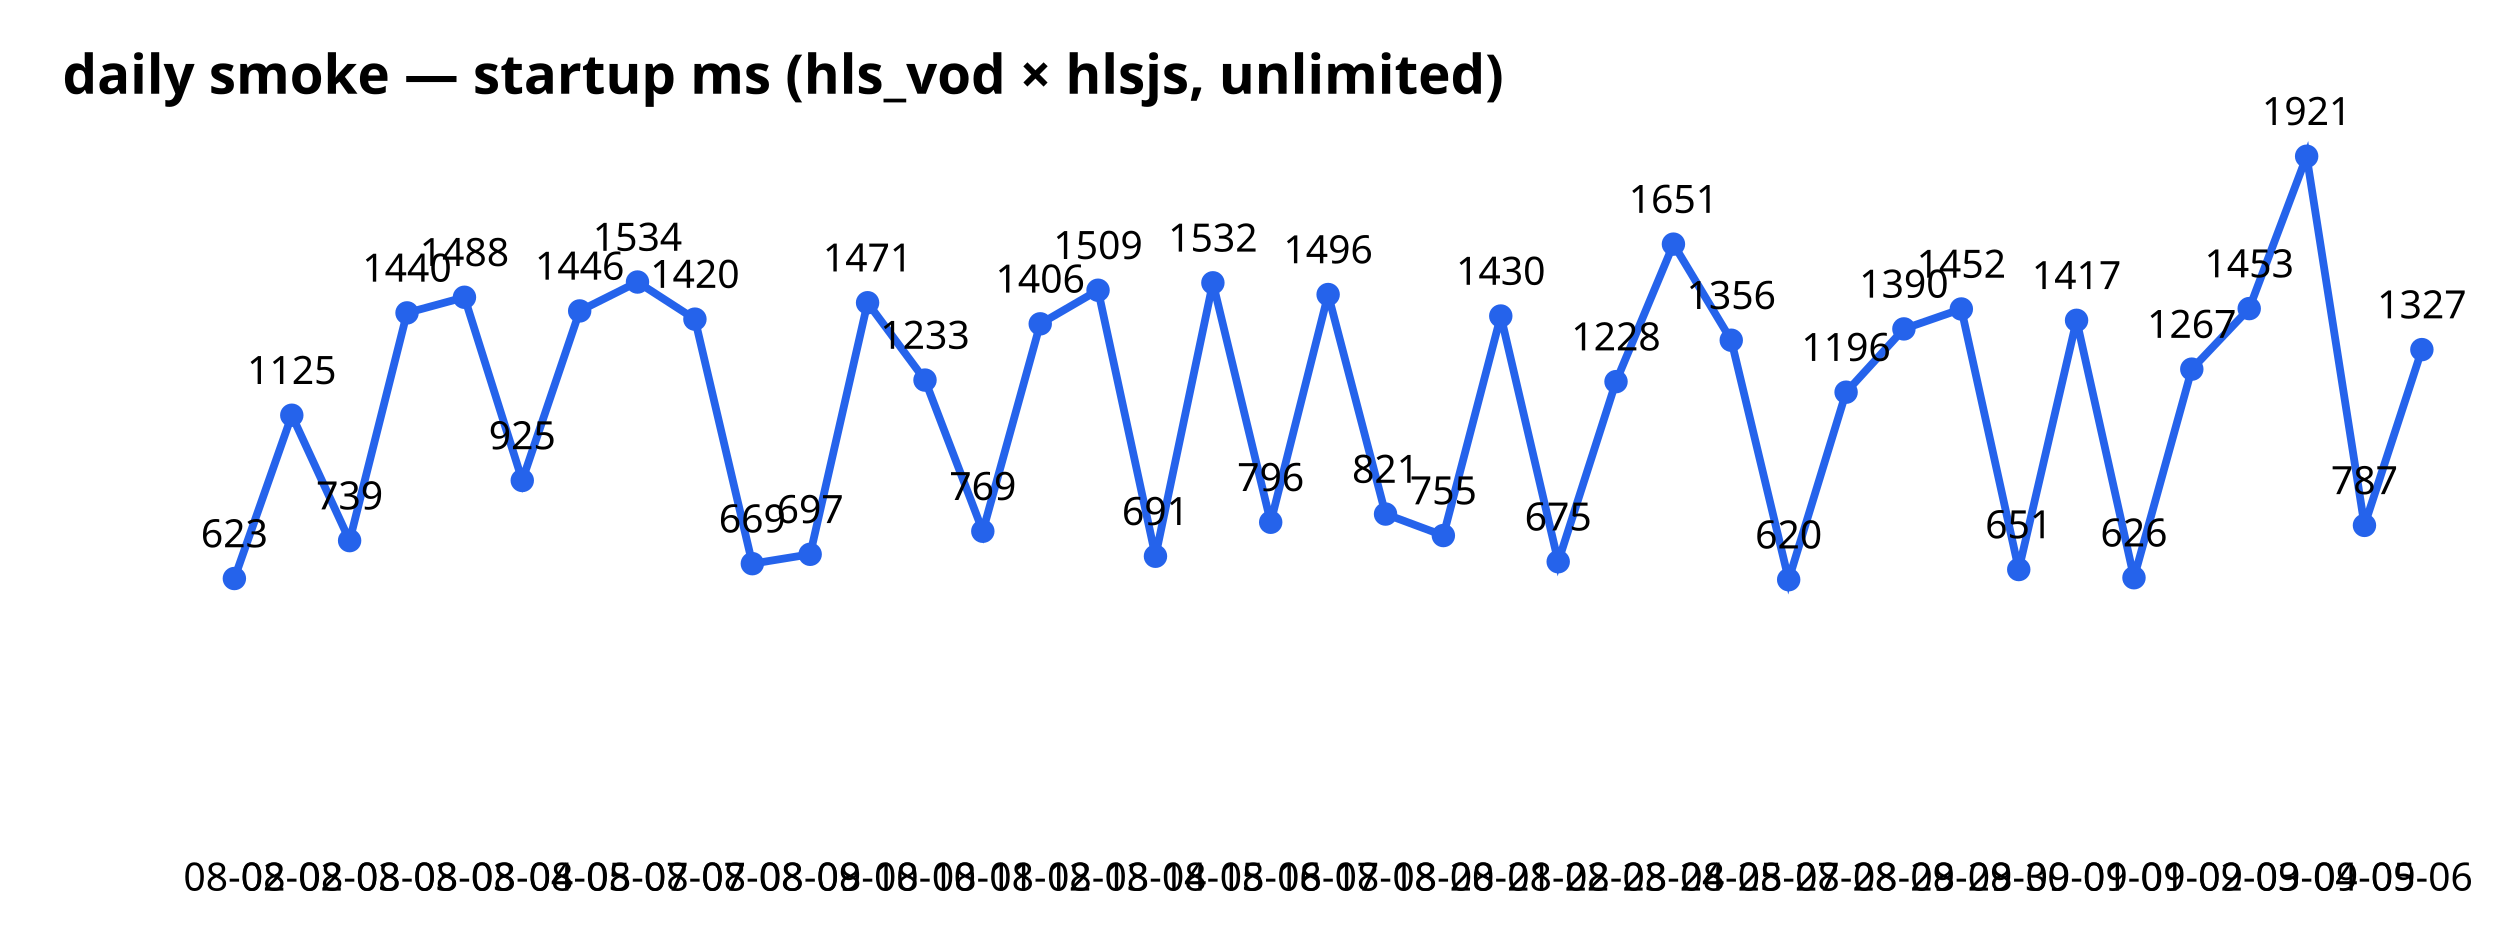
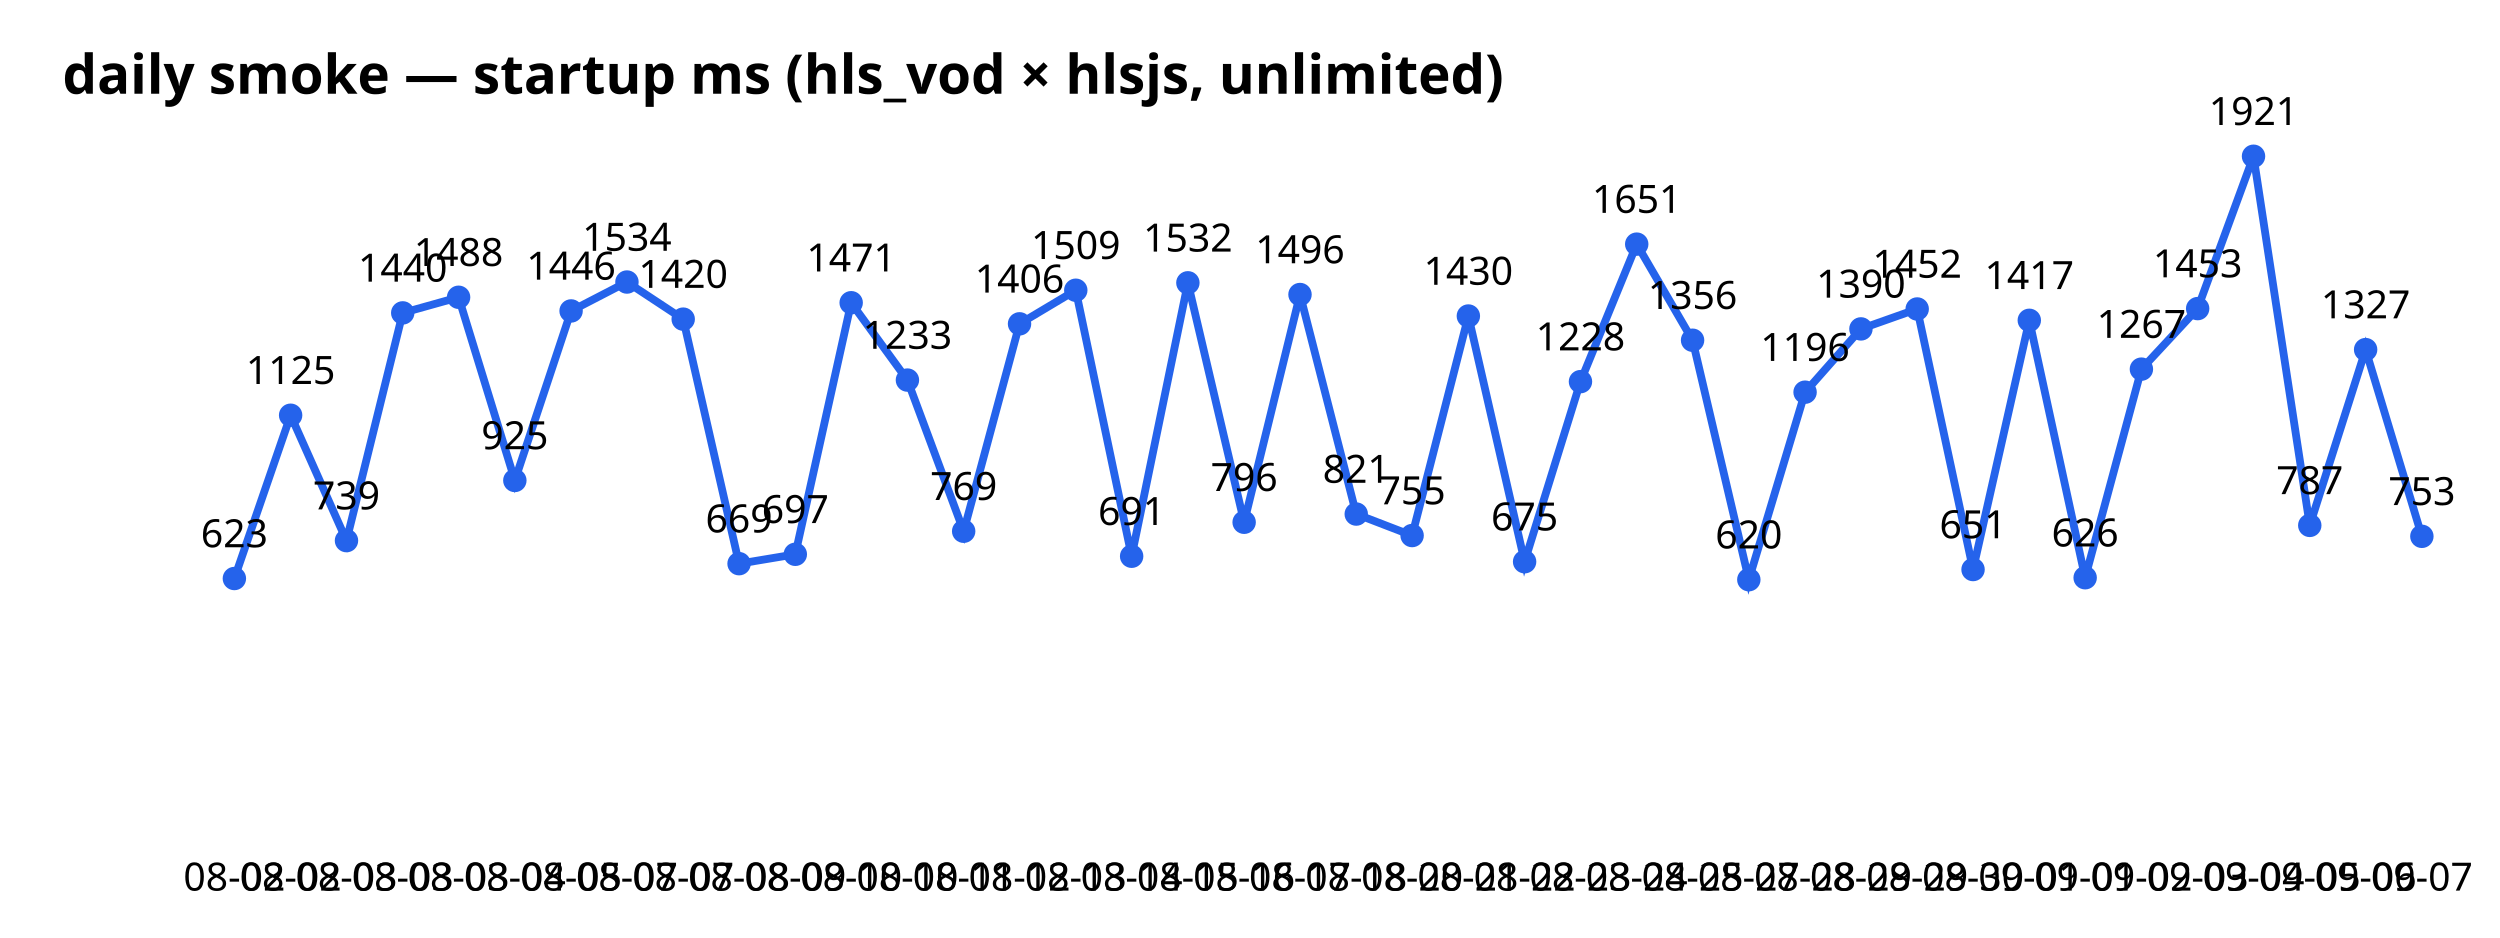
<svg xmlns="http://www.w3.org/2000/svg" width="640" height="240" font-family="sans-serif">
  <text x="16" y="24" font-size="14" font-weight="bold">daily smoke — startup ms (hls_vod × hlsjs, unlimited)</text>
-   <polyline points="60.0,148.1 74.7,106.3 89.5,138.4 104.2,80.1 118.9,76.1 133.7,123.0 148.4,79.6 163.2,72.2 177.9,81.7 192.6,144.3 207.4,141.9 222.1,77.5 236.8,97.3 251.6,136.0 266.3,82.9 281.1,74.3 295.8,142.4 310.5,72.4 325.3,133.7 340.0,75.4 354.7,131.6 369.5,137.1 384.2,80.9 398.9,143.8 413.7,97.7 428.4,62.5 443.2,87.1 457.9,148.4 472.6,100.4 487.4,84.2 502.1,79.1 516.8,145.8 531.6,82.0 546.3,147.9 561.1,94.5 575.8,79.0 590.5,40.0 605.3,134.5 620.0,89.5" fill="none" stroke="#2563eb" stroke-width="2" />
+   <polyline points="60.0,148.1 74.4,106.3 88.7,138.4 103.1,80.1 117.4,76.1 131.8,123.0 146.2,79.6 160.5,72.2 174.9,81.7 189.2,144.3 203.6,141.9 217.9,77.5 232.3,97.3 246.7,136.0 261.0,82.9 275.4,74.3 289.7,142.4 304.1,72.4 318.5,133.7 332.8,75.4 347.2,131.6 361.5,137.1 375.9,80.9 390.3,143.8 404.6,97.7 419.0,62.5 433.3,87.1 447.7,148.4 462.1,100.4 476.4,84.2 490.8,79.1 505.1,145.8 519.5,82.0 533.8,147.9 548.2,94.5 562.6,79.0 576.9,40.0 591.3,134.5 605.6,89.5 620.0,137.3" fill="none" stroke="#2563eb" stroke-width="2" />
  <circle cx="60.0" cy="148.1" r="3" fill="#2563eb" />
  <text x="60.0" y="228" text-anchor="middle" font-size="10">08-02</text>
  <text x="60.0" y="140.1" text-anchor="middle" font-size="10">623</text>
-   <circle cx="74.7" cy="106.3" r="3" fill="#2563eb" />
-   <text x="74.7" y="228" text-anchor="middle" font-size="10">08-02</text>
-   <text x="74.7" y="98.3" text-anchor="middle" font-size="10">1125</text>
-   <circle cx="89.5" cy="138.4" r="3" fill="#2563eb" />
-   <text x="89.5" y="228" text-anchor="middle" font-size="10">08-03</text>
-   <text x="89.5" y="130.4" text-anchor="middle" font-size="10">739</text>
-   <circle cx="104.2" cy="80.1" r="3" fill="#2563eb" />
-   <text x="104.2" y="228" text-anchor="middle" font-size="10">08-03</text>
-   <text x="104.2" y="72.1" text-anchor="middle" font-size="10">1440</text>
-   <circle cx="118.9" cy="76.1" r="3" fill="#2563eb" />
-   <text x="118.9" y="228" text-anchor="middle" font-size="10">08-03</text>
-   <text x="118.9" y="68.1" text-anchor="middle" font-size="10">1488</text>
-   <circle cx="133.7" cy="123.0" r="3" fill="#2563eb" />
-   <text x="133.7" y="228" text-anchor="middle" font-size="10">08-04</text>
-   <text x="133.7" y="115.0" text-anchor="middle" font-size="10">925</text>
-   <circle cx="148.4" cy="79.6" r="3" fill="#2563eb" />
-   <text x="148.4" y="228" text-anchor="middle" font-size="10">08-05</text>
-   <text x="148.4" y="71.6" text-anchor="middle" font-size="10">1446</text>
-   <circle cx="163.2" cy="72.2" r="3" fill="#2563eb" />
-   <text x="163.2" y="228" text-anchor="middle" font-size="10">08-07</text>
-   <text x="163.2" y="64.2" text-anchor="middle" font-size="10">1534</text>
-   <circle cx="177.9" cy="81.7" r="3" fill="#2563eb" />
-   <text x="177.9" y="228" text-anchor="middle" font-size="10">08-07</text>
-   <text x="177.9" y="73.7" text-anchor="middle" font-size="10">1420</text>
-   <circle cx="192.6" cy="144.3" r="3" fill="#2563eb" />
-   <text x="192.6" y="228" text-anchor="middle" font-size="10">08-08</text>
-   <text x="192.6" y="136.3" text-anchor="middle" font-size="10">669</text>
-   <circle cx="207.4" cy="141.9" r="3" fill="#2563eb" />
-   <text x="207.4" y="228" text-anchor="middle" font-size="10">08-09</text>
-   <text x="207.4" y="133.9" text-anchor="middle" font-size="10">697</text>
-   <circle cx="222.1" cy="77.5" r="3" fill="#2563eb" />
-   <text x="222.1" y="228" text-anchor="middle" font-size="10">08-10</text>
-   <text x="222.1" y="69.5" text-anchor="middle" font-size="10">1471</text>
-   <circle cx="236.8" cy="97.3" r="3" fill="#2563eb" />
-   <text x="236.8" y="228" text-anchor="middle" font-size="10">08-10</text>
-   <text x="236.8" y="89.3" text-anchor="middle" font-size="10">1233</text>
-   <circle cx="251.6" cy="136.0" r="3" fill="#2563eb" />
-   <text x="251.6" y="228" text-anchor="middle" font-size="10">08-11</text>
-   <text x="251.6" y="128.0" text-anchor="middle" font-size="10">769</text>
-   <circle cx="266.3" cy="82.9" r="3" fill="#2563eb" />
-   <text x="266.3" y="228" text-anchor="middle" font-size="10">08-12</text>
-   <text x="266.3" y="74.9" text-anchor="middle" font-size="10">1406</text>
-   <circle cx="281.1" cy="74.3" r="3" fill="#2563eb" />
-   <text x="281.1" y="228" text-anchor="middle" font-size="10">08-13</text>
-   <text x="281.1" y="66.3" text-anchor="middle" font-size="10">1509</text>
-   <circle cx="295.8" cy="142.4" r="3" fill="#2563eb" />
-   <text x="295.8" y="228" text-anchor="middle" font-size="10">08-14</text>
-   <text x="295.8" y="134.4" text-anchor="middle" font-size="10">691</text>
-   <circle cx="310.5" cy="72.4" r="3" fill="#2563eb" />
-   <text x="310.5" y="228" text-anchor="middle" font-size="10">08-15</text>
-   <text x="310.5" y="64.4" text-anchor="middle" font-size="10">1532</text>
-   <circle cx="325.3" cy="133.7" r="3" fill="#2563eb" />
-   <text x="325.3" y="228" text-anchor="middle" font-size="10">08-16</text>
-   <text x="325.3" y="125.7" text-anchor="middle" font-size="10">796</text>
-   <circle cx="340.0" cy="75.4" r="3" fill="#2563eb" />
-   <text x="340.0" y="228" text-anchor="middle" font-size="10">08-17</text>
-   <text x="340.0" y="67.4" text-anchor="middle" font-size="10">1496</text>
-   <circle cx="354.7" cy="131.6" r="3" fill="#2563eb" />
-   <text x="354.7" y="228" text-anchor="middle" font-size="10">08-18</text>
-   <text x="354.7" y="123.6" text-anchor="middle" font-size="10">821</text>
-   <circle cx="369.5" cy="137.1" r="3" fill="#2563eb" />
-   <text x="369.5" y="228" text-anchor="middle" font-size="10">08-20</text>
-   <text x="369.5" y="129.1" text-anchor="middle" font-size="10">755</text>
-   <circle cx="384.2" cy="80.9" r="3" fill="#2563eb" />
-   <text x="384.2" y="228" text-anchor="middle" font-size="10">08-21</text>
-   <text x="384.2" y="72.9" text-anchor="middle" font-size="10">1430</text>
-   <circle cx="398.9" cy="143.8" r="3" fill="#2563eb" />
-   <text x="398.9" y="228" text-anchor="middle" font-size="10">08-22</text>
-   <text x="398.9" y="135.8" text-anchor="middle" font-size="10">675</text>
-   <circle cx="413.7" cy="97.7" r="3" fill="#2563eb" />
-   <text x="413.7" y="228" text-anchor="middle" font-size="10">08-23</text>
-   <text x="413.7" y="89.7" text-anchor="middle" font-size="10">1228</text>
-   <circle cx="428.4" cy="62.5" r="3" fill="#2563eb" />
-   <text x="428.4" y="228" text-anchor="middle" font-size="10">08-24</text>
-   <text x="428.4" y="54.5" text-anchor="middle" font-size="10">1651</text>
-   <circle cx="443.2" cy="87.1" r="3" fill="#2563eb" />
-   <text x="443.2" y="228" text-anchor="middle" font-size="10">08-25</text>
-   <text x="443.2" y="79.1" text-anchor="middle" font-size="10">1356</text>
-   <circle cx="457.9" cy="148.4" r="3" fill="#2563eb" />
-   <text x="457.9" y="228" text-anchor="middle" font-size="10">08-27</text>
-   <text x="457.9" y="140.4" text-anchor="middle" font-size="10">620</text>
-   <circle cx="472.6" cy="100.4" r="3" fill="#2563eb" />
-   <text x="472.6" y="228" text-anchor="middle" font-size="10">08-28</text>
-   <text x="472.6" y="92.4" text-anchor="middle" font-size="10">1196</text>
-   <circle cx="487.4" cy="84.2" r="3" fill="#2563eb" />
-   <text x="487.4" y="228" text-anchor="middle" font-size="10">08-29</text>
-   <text x="487.4" y="76.2" text-anchor="middle" font-size="10">1390</text>
-   <circle cx="502.1" cy="79.1" r="3" fill="#2563eb" />
-   <text x="502.1" y="228" text-anchor="middle" font-size="10">08-29</text>
-   <text x="502.1" y="71.1" text-anchor="middle" font-size="10">1452</text>
-   <circle cx="516.8" cy="145.8" r="3" fill="#2563eb" />
-   <text x="516.8" y="228" text-anchor="middle" font-size="10">08-30</text>
-   <text x="516.8" y="137.8" text-anchor="middle" font-size="10">651</text>
-   <circle cx="531.6" cy="82.0" r="3" fill="#2563eb" />
-   <text x="531.6" y="228" text-anchor="middle" font-size="10">09-01</text>
-   <text x="531.6" y="74.0" text-anchor="middle" font-size="10">1417</text>
-   <circle cx="546.3" cy="147.9" r="3" fill="#2563eb" />
-   <text x="546.3" y="228" text-anchor="middle" font-size="10">09-01</text>
-   <text x="546.3" y="139.9" text-anchor="middle" font-size="10">626</text>
-   <circle cx="561.1" cy="94.5" r="3" fill="#2563eb" />
-   <text x="561.1" y="228" text-anchor="middle" font-size="10">09-02</text>
-   <text x="561.1" y="86.5" text-anchor="middle" font-size="10">1267</text>
-   <circle cx="575.8" cy="79.0" r="3" fill="#2563eb" />
-   <text x="575.8" y="228" text-anchor="middle" font-size="10">09-03</text>
-   <text x="575.8" y="71.0" text-anchor="middle" font-size="10">1453</text>
-   <circle cx="590.5" cy="40.0" r="3" fill="#2563eb" />
-   <text x="590.5" y="228" text-anchor="middle" font-size="10">09-04</text>
-   <text x="590.5" y="32.0" text-anchor="middle" font-size="10">1921</text>
-   <circle cx="605.3" cy="134.5" r="3" fill="#2563eb" />
-   <text x="605.3" y="228" text-anchor="middle" font-size="10">09-05</text>
-   <text x="605.3" y="126.5" text-anchor="middle" font-size="10">787</text>
-   <circle cx="620.0" cy="89.5" r="3" fill="#2563eb" />
-   <text x="620.0" y="228" text-anchor="middle" font-size="10">09-06</text>
-   <text x="620.0" y="81.5" text-anchor="middle" font-size="10">1327</text>
+   <circle cx="74.4" cy="106.3" r="3" fill="#2563eb" />
+   <text x="74.4" y="228" text-anchor="middle" font-size="10">08-02</text>
+   <text x="74.4" y="98.3" text-anchor="middle" font-size="10">1125</text>
+   <circle cx="88.7" cy="138.4" r="3" fill="#2563eb" />
+   <text x="88.7" y="228" text-anchor="middle" font-size="10">08-03</text>
+   <text x="88.7" y="130.4" text-anchor="middle" font-size="10">739</text>
+   <circle cx="103.1" cy="80.1" r="3" fill="#2563eb" />
+   <text x="103.1" y="228" text-anchor="middle" font-size="10">08-03</text>
+   <text x="103.1" y="72.1" text-anchor="middle" font-size="10">1440</text>
+   <circle cx="117.4" cy="76.1" r="3" fill="#2563eb" />
+   <text x="117.4" y="228" text-anchor="middle" font-size="10">08-03</text>
+   <text x="117.4" y="68.1" text-anchor="middle" font-size="10">1488</text>
+   <circle cx="131.8" cy="123.0" r="3" fill="#2563eb" />
+   <text x="131.8" y="228" text-anchor="middle" font-size="10">08-04</text>
+   <text x="131.8" y="115.0" text-anchor="middle" font-size="10">925</text>
+   <circle cx="146.2" cy="79.6" r="3" fill="#2563eb" />
+   <text x="146.2" y="228" text-anchor="middle" font-size="10">08-05</text>
+   <text x="146.2" y="71.6" text-anchor="middle" font-size="10">1446</text>
+   <circle cx="160.5" cy="72.2" r="3" fill="#2563eb" />
+   <text x="160.5" y="228" text-anchor="middle" font-size="10">08-07</text>
+   <text x="160.5" y="64.2" text-anchor="middle" font-size="10">1534</text>
+   <circle cx="174.9" cy="81.7" r="3" fill="#2563eb" />
+   <text x="174.9" y="228" text-anchor="middle" font-size="10">08-07</text>
+   <text x="174.9" y="73.7" text-anchor="middle" font-size="10">1420</text>
+   <circle cx="189.2" cy="144.3" r="3" fill="#2563eb" />
+   <text x="189.2" y="228" text-anchor="middle" font-size="10">08-08</text>
+   <text x="189.2" y="136.3" text-anchor="middle" font-size="10">669</text>
+   <circle cx="203.6" cy="141.9" r="3" fill="#2563eb" />
+   <text x="203.6" y="228" text-anchor="middle" font-size="10">08-09</text>
+   <text x="203.6" y="133.9" text-anchor="middle" font-size="10">697</text>
+   <circle cx="217.9" cy="77.5" r="3" fill="#2563eb" />
+   <text x="217.9" y="228" text-anchor="middle" font-size="10">08-10</text>
+   <text x="217.9" y="69.5" text-anchor="middle" font-size="10">1471</text>
+   <circle cx="232.3" cy="97.3" r="3" fill="#2563eb" />
+   <text x="232.3" y="228" text-anchor="middle" font-size="10">08-10</text>
+   <text x="232.3" y="89.3" text-anchor="middle" font-size="10">1233</text>
+   <circle cx="246.7" cy="136.0" r="3" fill="#2563eb" />
+   <text x="246.7" y="228" text-anchor="middle" font-size="10">08-11</text>
+   <text x="246.7" y="128.0" text-anchor="middle" font-size="10">769</text>
+   <circle cx="261.0" cy="82.9" r="3" fill="#2563eb" />
+   <text x="261.0" y="228" text-anchor="middle" font-size="10">08-12</text>
+   <text x="261.0" y="74.9" text-anchor="middle" font-size="10">1406</text>
+   <circle cx="275.4" cy="74.3" r="3" fill="#2563eb" />
+   <text x="275.4" y="228" text-anchor="middle" font-size="10">08-13</text>
+   <text x="275.4" y="66.3" text-anchor="middle" font-size="10">1509</text>
+   <circle cx="289.7" cy="142.4" r="3" fill="#2563eb" />
+   <text x="289.7" y="228" text-anchor="middle" font-size="10">08-14</text>
+   <text x="289.7" y="134.4" text-anchor="middle" font-size="10">691</text>
+   <circle cx="304.1" cy="72.4" r="3" fill="#2563eb" />
+   <text x="304.1" y="228" text-anchor="middle" font-size="10">08-15</text>
+   <text x="304.1" y="64.4" text-anchor="middle" font-size="10">1532</text>
+   <circle cx="318.5" cy="133.7" r="3" fill="#2563eb" />
+   <text x="318.5" y="228" text-anchor="middle" font-size="10">08-16</text>
+   <text x="318.5" y="125.7" text-anchor="middle" font-size="10">796</text>
+   <circle cx="332.8" cy="75.4" r="3" fill="#2563eb" />
+   <text x="332.8" y="228" text-anchor="middle" font-size="10">08-17</text>
+   <text x="332.8" y="67.4" text-anchor="middle" font-size="10">1496</text>
+   <circle cx="347.2" cy="131.6" r="3" fill="#2563eb" />
+   <text x="347.2" y="228" text-anchor="middle" font-size="10">08-18</text>
+   <text x="347.2" y="123.6" text-anchor="middle" font-size="10">821</text>
+   <circle cx="361.5" cy="137.1" r="3" fill="#2563eb" />
+   <text x="361.5" y="228" text-anchor="middle" font-size="10">08-20</text>
+   <text x="361.5" y="129.1" text-anchor="middle" font-size="10">755</text>
+   <circle cx="375.9" cy="80.9" r="3" fill="#2563eb" />
+   <text x="375.9" y="228" text-anchor="middle" font-size="10">08-21</text>
+   <text x="375.9" y="72.9" text-anchor="middle" font-size="10">1430</text>
+   <circle cx="390.3" cy="143.8" r="3" fill="#2563eb" />
+   <text x="390.3" y="228" text-anchor="middle" font-size="10">08-22</text>
+   <text x="390.3" y="135.8" text-anchor="middle" font-size="10">675</text>
+   <circle cx="404.6" cy="97.7" r="3" fill="#2563eb" />
+   <text x="404.6" y="228" text-anchor="middle" font-size="10">08-23</text>
+   <text x="404.6" y="89.7" text-anchor="middle" font-size="10">1228</text>
+   <circle cx="419.0" cy="62.5" r="3" fill="#2563eb" />
+   <text x="419.0" y="228" text-anchor="middle" font-size="10">08-24</text>
+   <text x="419.0" y="54.5" text-anchor="middle" font-size="10">1651</text>
+   <circle cx="433.3" cy="87.1" r="3" fill="#2563eb" />
+   <text x="433.3" y="228" text-anchor="middle" font-size="10">08-25</text>
+   <text x="433.3" y="79.1" text-anchor="middle" font-size="10">1356</text>
+   <circle cx="447.7" cy="148.4" r="3" fill="#2563eb" />
+   <text x="447.7" y="228" text-anchor="middle" font-size="10">08-27</text>
+   <text x="447.7" y="140.4" text-anchor="middle" font-size="10">620</text>
+   <circle cx="462.1" cy="100.4" r="3" fill="#2563eb" />
+   <text x="462.1" y="228" text-anchor="middle" font-size="10">08-28</text>
+   <text x="462.1" y="92.4" text-anchor="middle" font-size="10">1196</text>
+   <circle cx="476.4" cy="84.2" r="3" fill="#2563eb" />
+   <text x="476.4" y="228" text-anchor="middle" font-size="10">08-29</text>
+   <text x="476.4" y="76.2" text-anchor="middle" font-size="10">1390</text>
+   <circle cx="490.8" cy="79.1" r="3" fill="#2563eb" />
+   <text x="490.8" y="228" text-anchor="middle" font-size="10">08-29</text>
+   <text x="490.8" y="71.1" text-anchor="middle" font-size="10">1452</text>
+   <circle cx="505.1" cy="145.8" r="3" fill="#2563eb" />
+   <text x="505.1" y="228" text-anchor="middle" font-size="10">08-30</text>
+   <text x="505.1" y="137.8" text-anchor="middle" font-size="10">651</text>
+   <circle cx="519.5" cy="82.0" r="3" fill="#2563eb" />
+   <text x="519.5" y="228" text-anchor="middle" font-size="10">09-01</text>
+   <text x="519.5" y="74.0" text-anchor="middle" font-size="10">1417</text>
+   <circle cx="533.8" cy="147.9" r="3" fill="#2563eb" />
+   <text x="533.8" y="228" text-anchor="middle" font-size="10">09-01</text>
+   <text x="533.8" y="139.9" text-anchor="middle" font-size="10">626</text>
+   <circle cx="548.2" cy="94.5" r="3" fill="#2563eb" />
+   <text x="548.2" y="228" text-anchor="middle" font-size="10">09-02</text>
+   <text x="548.2" y="86.5" text-anchor="middle" font-size="10">1267</text>
+   <circle cx="562.6" cy="79.0" r="3" fill="#2563eb" />
+   <text x="562.6" y="228" text-anchor="middle" font-size="10">09-03</text>
+   <text x="562.6" y="71.0" text-anchor="middle" font-size="10">1453</text>
+   <circle cx="576.9" cy="40.0" r="3" fill="#2563eb" />
+   <text x="576.9" y="228" text-anchor="middle" font-size="10">09-04</text>
+   <text x="576.9" y="32.0" text-anchor="middle" font-size="10">1921</text>
+   <circle cx="591.3" cy="134.5" r="3" fill="#2563eb" />
+   <text x="591.3" y="228" text-anchor="middle" font-size="10">09-05</text>
+   <text x="591.3" y="126.5" text-anchor="middle" font-size="10">787</text>
+   <circle cx="605.6" cy="89.5" r="3" fill="#2563eb" />
+   <text x="605.6" y="228" text-anchor="middle" font-size="10">09-06</text>
+   <text x="605.6" y="81.5" text-anchor="middle" font-size="10">1327</text>
+   <circle cx="620.0" cy="137.3" r="3" fill="#2563eb" />
+   <text x="620.0" y="228" text-anchor="middle" font-size="10">09-07</text>
+   <text x="620.0" y="129.3" text-anchor="middle" font-size="10">753</text>
</svg>
